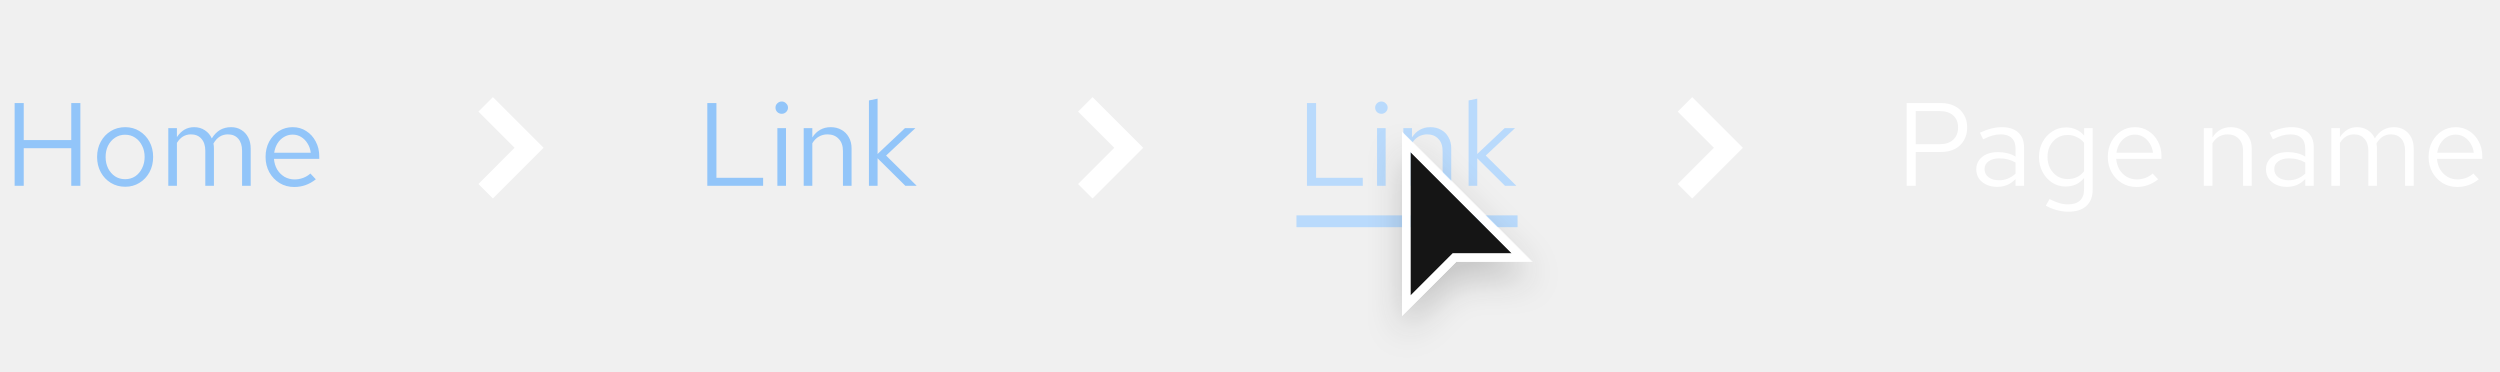
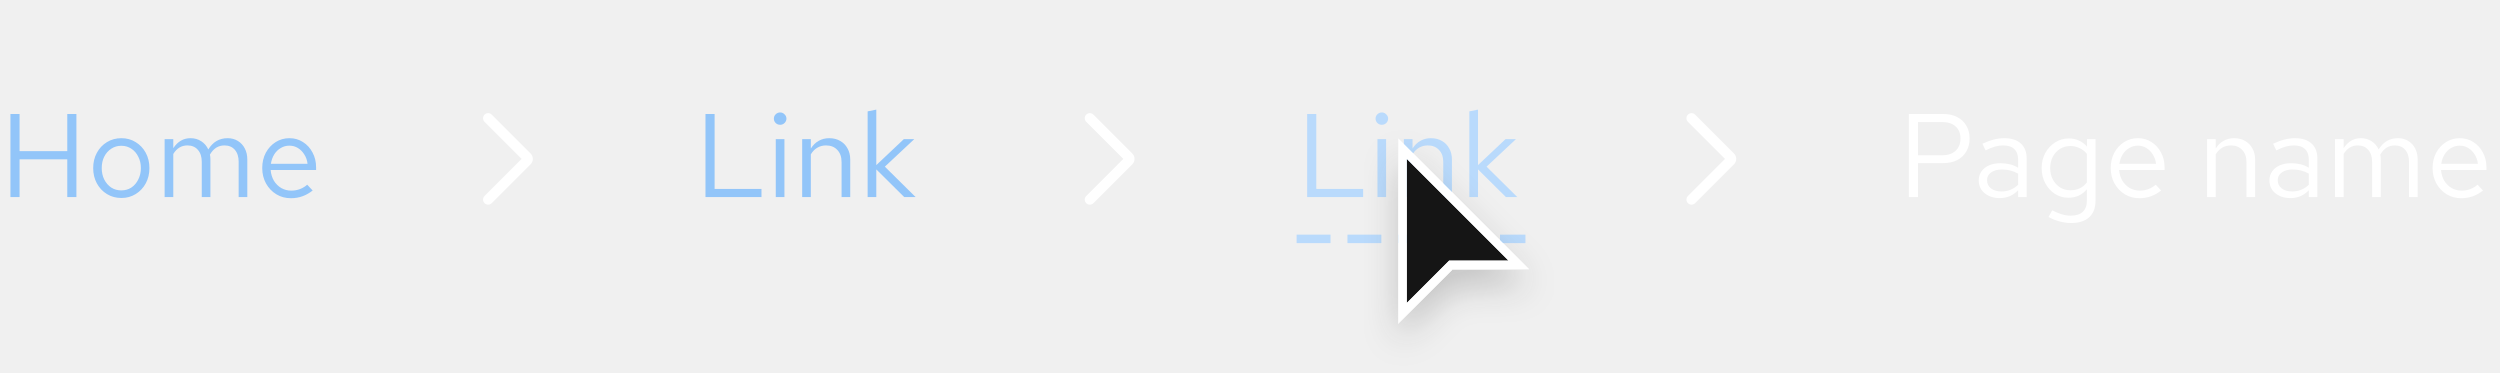
- <svg xmlns="http://www.w3.org/2000/svg" width="296" height="44" viewBox="0 0 296 44" fill="none">
-   <path d="M1.732 22V12.2H2.81V16.582H8.438V12.2H9.516V22H8.438V17.548H2.81V22H1.732ZM14.828 22.112C14.193 22.112 13.624 21.958 13.12 21.65C12.616 21.342 12.219 20.922 11.93 20.39C11.641 19.858 11.496 19.256 11.496 18.584C11.496 17.912 11.641 17.31 11.93 16.778C12.219 16.246 12.616 15.826 13.12 15.518C13.624 15.21 14.193 15.056 14.828 15.056C15.453 15.056 16.013 15.21 16.508 15.518C17.012 15.826 17.409 16.246 17.698 16.778C17.987 17.31 18.132 17.912 18.132 18.584C18.132 19.256 17.987 19.858 17.698 20.39C17.409 20.922 17.012 21.342 16.508 21.65C16.013 21.958 15.453 22.112 14.828 22.112ZM14.814 21.216C15.262 21.216 15.659 21.104 16.004 20.88C16.349 20.647 16.62 20.329 16.816 19.928C17.021 19.527 17.124 19.079 17.124 18.584C17.124 18.08 17.021 17.632 16.816 17.24C16.62 16.839 16.349 16.526 16.004 16.302C15.659 16.069 15.262 15.952 14.814 15.952C14.366 15.952 13.969 16.069 13.624 16.302C13.279 16.526 13.003 16.839 12.798 17.24C12.602 17.632 12.504 18.08 12.504 18.584C12.504 19.079 12.602 19.527 12.798 19.928C13.003 20.329 13.279 20.647 13.624 20.88C13.969 21.104 14.366 21.216 14.814 21.216ZM19.925 22V15.168H20.947V16.232C21.208 15.84 21.507 15.546 21.843 15.35C22.179 15.154 22.557 15.056 22.977 15.056C23.462 15.056 23.887 15.177 24.251 15.42C24.615 15.653 24.89 15.975 25.077 16.386C25.348 15.947 25.67 15.616 26.043 15.392C26.426 15.168 26.864 15.056 27.359 15.056C27.816 15.056 28.218 15.163 28.563 15.378C28.918 15.593 29.193 15.891 29.389 16.274C29.585 16.647 29.683 17.086 29.683 17.59V22H28.661V17.842C28.661 17.245 28.512 16.773 28.213 16.428C27.914 16.083 27.504 15.91 26.981 15.91C26.626 15.91 26.304 15.999 26.015 16.176C25.735 16.353 25.488 16.624 25.273 16.988C25.292 17.081 25.306 17.179 25.315 17.282C25.324 17.385 25.329 17.487 25.329 17.59V22H24.307V17.842C24.307 17.245 24.153 16.773 23.845 16.428C23.546 16.083 23.136 15.91 22.613 15.91C21.913 15.91 21.358 16.246 20.947 16.918V22H19.925ZM34.831 22.14C34.197 22.14 33.623 21.986 33.109 21.678C32.596 21.361 32.19 20.936 31.891 20.404C31.593 19.863 31.443 19.256 31.443 18.584C31.443 17.912 31.583 17.31 31.863 16.778C32.153 16.246 32.54 15.826 33.025 15.518C33.511 15.21 34.052 15.056 34.649 15.056C35.256 15.056 35.792 15.21 36.259 15.518C36.735 15.817 37.108 16.227 37.379 16.75C37.659 17.263 37.799 17.847 37.799 18.5V18.808H32.437C32.474 19.275 32.6 19.695 32.815 20.068C33.039 20.432 33.328 20.721 33.683 20.936C34.047 21.141 34.444 21.244 34.873 21.244C35.228 21.244 35.569 21.183 35.895 21.062C36.231 20.931 36.516 20.759 36.749 20.544L37.393 21.23C37.001 21.538 36.595 21.767 36.175 21.916C35.755 22.065 35.307 22.14 34.831 22.14ZM32.465 18.08H36.791C36.745 17.669 36.618 17.305 36.413 16.988C36.217 16.661 35.965 16.405 35.657 16.218C35.358 16.031 35.023 15.938 34.649 15.938C34.276 15.938 33.935 16.031 33.627 16.218C33.319 16.395 33.062 16.647 32.857 16.974C32.661 17.291 32.531 17.66 32.465 18.08Z" fill="#92C5F9" />
-   <path d="M58.357 23.5L56.643 21.786L60.928 17.5L56.643 13.214L58.357 11.5L64.357 17.5L58.357 23.5Z" fill="white" />
-   <path d="M83.746 22V12.2H84.824V21.048H90.354V22H83.746ZM92.04 22V15.168H93.062V22H92.04ZM92.558 13.474C92.353 13.474 92.175 13.404 92.026 13.264C91.886 13.115 91.816 12.942 91.816 12.746C91.816 12.55 91.886 12.382 92.026 12.242C92.175 12.093 92.353 12.018 92.558 12.018C92.763 12.018 92.936 12.093 93.076 12.242C93.225 12.382 93.3 12.55 93.3 12.746C93.3 12.942 93.225 13.115 93.076 13.264C92.936 13.404 92.763 13.474 92.558 13.474ZM95.157 22V15.168H96.179V16.274C96.441 15.863 96.753 15.56 97.117 15.364C97.481 15.159 97.892 15.056 98.349 15.056C98.844 15.056 99.273 15.163 99.637 15.378C100.011 15.583 100.3 15.877 100.505 16.26C100.72 16.633 100.827 17.072 100.827 17.576V22H99.805V17.87C99.805 17.263 99.637 16.787 99.301 16.442C98.975 16.087 98.531 15.91 97.971 15.91C97.598 15.91 97.257 15.999 96.949 16.176C96.641 16.353 96.385 16.615 96.179 16.96V22H95.157ZM102.882 22V11.892L103.904 11.682V18.234L107.152 15.168H108.384L104.912 18.416L108.538 22H107.194L103.904 18.738V22H102.882Z" fill="#92C5F9" />
-   <path d="M129.357 23.5L127.643 21.786L131.929 17.5L127.643 13.214L129.357 11.5L135.357 17.5L129.357 23.5Z" fill="white" />
-   <path d="M154.746 22V12.2H155.824V21.048H161.354V22H154.746ZM163.04 22V15.168H164.062V22H163.04ZM163.558 13.474C163.353 13.474 163.175 13.404 163.026 13.264C162.886 13.115 162.816 12.942 162.816 12.746C162.816 12.55 162.886 12.382 163.026 12.242C163.175 12.093 163.353 12.018 163.558 12.018C163.763 12.018 163.936 12.093 164.076 12.242C164.225 12.382 164.3 12.55 164.3 12.746C164.3 12.942 164.225 13.115 164.076 13.264C163.936 13.404 163.763 13.474 163.558 13.474ZM166.157 22V15.168H167.179V16.274C167.441 15.863 167.753 15.56 168.117 15.364C168.481 15.159 168.892 15.056 169.349 15.056C169.844 15.056 170.273 15.163 170.637 15.378C171.011 15.583 171.3 15.877 171.505 16.26C171.72 16.633 171.827 17.072 171.827 17.576V22H170.805V17.87C170.805 17.263 170.637 16.787 170.301 16.442C169.975 16.087 169.531 15.91 168.971 15.91C168.598 15.91 168.257 15.999 167.949 16.176C167.641 16.353 167.385 16.615 167.179 16.96V22H166.157ZM173.882 22V11.892L174.904 11.682V18.234L178.152 15.168H179.384L175.912 18.416L179.538 22H178.194L174.904 18.738V22H173.882Z" fill="#B9DAFC" />
-   <path d="M153.5 25.5H179.678V26.9H153.5V25.5Z" fill="#B9DAFC" />
-   <path d="M200.357 23.5L198.643 21.786L202.929 17.5L198.643 13.214L200.357 11.5L206.357 17.5L200.357 23.5Z" fill="white" />
-   <path d="M225.746 22V12.2H229.792C230.427 12.2 230.977 12.321 231.444 12.564C231.911 12.797 232.27 13.133 232.522 13.572C232.783 14.001 232.914 14.51 232.914 15.098C232.914 15.677 232.783 16.185 232.522 16.624C232.27 17.063 231.911 17.403 231.444 17.646C230.977 17.879 230.427 17.996 229.792 17.996H226.824V22H225.746ZM226.824 17.072H229.666C230.347 17.072 230.879 16.895 231.262 16.54C231.645 16.185 231.836 15.705 231.836 15.098C231.836 14.491 231.645 14.015 231.262 13.67C230.879 13.325 230.347 13.152 229.666 13.152H226.824V17.072ZM236.469 22.126C235.983 22.126 235.554 22.037 235.181 21.86C234.807 21.683 234.513 21.44 234.299 21.132C234.093 20.815 233.991 20.451 233.991 20.04C233.991 19.629 234.098 19.275 234.313 18.976C234.527 18.668 234.826 18.43 235.209 18.262C235.591 18.094 236.039 18.01 236.553 18.01C236.945 18.01 237.313 18.052 237.659 18.136C238.013 18.22 238.34 18.355 238.639 18.542V17.604C238.639 17.044 238.489 16.624 238.191 16.344C237.892 16.055 237.453 15.91 236.875 15.91C236.557 15.91 236.231 15.957 235.895 16.05C235.568 16.143 235.204 16.293 234.803 16.498L234.425 15.714C235.339 15.275 236.198 15.056 237.001 15.056C237.85 15.056 238.503 15.266 238.961 15.686C239.418 16.097 239.647 16.689 239.647 17.464V22H238.639V21.202C238.34 21.51 238.009 21.743 237.645 21.902C237.281 22.051 236.889 22.126 236.469 22.126ZM234.971 20.012C234.971 20.413 235.125 20.735 235.433 20.978C235.75 21.221 236.165 21.342 236.679 21.342C237.061 21.342 237.411 21.277 237.729 21.146C238.055 21.015 238.359 20.819 238.639 20.558V19.242C238.349 19.074 238.051 18.953 237.743 18.878C237.435 18.794 237.089 18.752 236.707 18.752C236.184 18.752 235.764 18.869 235.447 19.102C235.129 19.326 234.971 19.629 234.971 20.012ZM244.888 25.066C244.43 25.066 243.968 25.001 243.502 24.87C243.044 24.749 242.62 24.576 242.228 24.352L242.662 23.568C243.082 23.783 243.464 23.941 243.81 24.044C244.155 24.147 244.5 24.198 244.846 24.198C245.471 24.198 245.942 24.049 246.26 23.75C246.586 23.451 246.75 23.017 246.75 22.448V21.076C246.488 21.403 246.171 21.655 245.798 21.832C245.424 22 245.014 22.084 244.566 22.084C243.978 22.084 243.446 21.93 242.97 21.622C242.494 21.305 242.116 20.885 241.836 20.362C241.556 19.83 241.416 19.237 241.416 18.584C241.416 17.931 241.556 17.343 241.836 16.82C242.125 16.288 242.512 15.868 242.998 15.56C243.483 15.243 244.024 15.084 244.622 15.084C245.051 15.084 245.448 15.168 245.812 15.336C246.176 15.495 246.493 15.733 246.764 16.05V15.168H247.772V22.434C247.772 23.283 247.524 23.932 247.03 24.38C246.535 24.837 245.821 25.066 244.888 25.066ZM244.818 21.202C245.219 21.202 245.588 21.123 245.924 20.964C246.26 20.796 246.535 20.567 246.75 20.278V16.904C246.526 16.615 246.241 16.391 245.896 16.232C245.56 16.064 245.2 15.98 244.818 15.98C244.36 15.98 243.95 16.092 243.586 16.316C243.231 16.54 242.946 16.848 242.732 17.24C242.526 17.632 242.424 18.08 242.424 18.584C242.424 19.079 242.526 19.527 242.732 19.928C242.946 20.32 243.231 20.633 243.586 20.866C243.95 21.09 244.36 21.202 244.818 21.202ZM252.952 22.14C252.318 22.14 251.744 21.986 251.23 21.678C250.717 21.361 250.311 20.936 250.012 20.404C249.714 19.863 249.564 19.256 249.564 18.584C249.564 17.912 249.704 17.31 249.984 16.778C250.274 16.246 250.661 15.826 251.146 15.518C251.632 15.21 252.173 15.056 252.77 15.056C253.377 15.056 253.914 15.21 254.38 15.518C254.856 15.817 255.23 16.227 255.5 16.75C255.78 17.263 255.92 17.847 255.92 18.5V18.808H250.558C250.596 19.275 250.722 19.695 250.936 20.068C251.16 20.432 251.45 20.721 251.804 20.936C252.168 21.141 252.565 21.244 252.994 21.244C253.349 21.244 253.69 21.183 254.016 21.062C254.352 20.931 254.637 20.759 254.87 20.544L255.514 21.23C255.122 21.538 254.716 21.767 254.296 21.916C253.876 22.065 253.428 22.14 252.952 22.14ZM250.586 18.08H254.912C254.866 17.669 254.74 17.305 254.534 16.988C254.338 16.661 254.086 16.405 253.778 16.218C253.48 16.031 253.144 15.938 252.77 15.938C252.397 15.938 252.056 16.031 251.748 16.218C251.44 16.395 251.184 16.647 250.978 16.974C250.782 17.291 250.652 17.66 250.586 18.08ZM260.933 22V15.168H261.955V16.274C262.216 15.863 262.529 15.56 262.893 15.364C263.257 15.159 263.667 15.056 264.125 15.056C264.619 15.056 265.049 15.163 265.413 15.378C265.786 15.583 266.075 15.877 266.281 16.26C266.495 16.633 266.603 17.072 266.603 17.576V22H265.581V17.87C265.581 17.263 265.413 16.787 265.077 16.442C264.75 16.087 264.307 15.91 263.747 15.91C263.373 15.91 263.033 15.999 262.725 16.176C262.417 16.353 262.16 16.615 261.955 16.96V22H260.933ZM270.771 22.126C270.286 22.126 269.857 22.037 269.483 21.86C269.11 21.683 268.816 21.44 268.601 21.132C268.396 20.815 268.293 20.451 268.293 20.04C268.293 19.629 268.401 19.275 268.615 18.976C268.83 18.668 269.129 18.43 269.511 18.262C269.894 18.094 270.342 18.01 270.855 18.01C271.247 18.01 271.616 18.052 271.961 18.136C272.316 18.22 272.643 18.355 272.941 18.542V17.604C272.941 17.044 272.792 16.624 272.493 16.344C272.195 16.055 271.756 15.91 271.177 15.91C270.86 15.91 270.533 15.957 270.197 16.05C269.871 16.143 269.507 16.293 269.105 16.498L268.727 15.714C269.642 15.275 270.501 15.056 271.303 15.056C272.153 15.056 272.806 15.266 273.263 15.686C273.721 16.097 273.949 16.689 273.949 17.464V22H272.941V21.202C272.643 21.51 272.311 21.743 271.947 21.902C271.583 22.051 271.191 22.126 270.771 22.126ZM269.273 20.012C269.273 20.413 269.427 20.735 269.735 20.978C270.053 21.221 270.468 21.342 270.981 21.342C271.364 21.342 271.714 21.277 272.031 21.146C272.358 21.015 272.661 20.819 272.941 20.558V19.242C272.652 19.074 272.353 18.953 272.045 18.878C271.737 18.794 271.392 18.752 271.009 18.752C270.487 18.752 270.067 18.869 269.749 19.102C269.432 19.326 269.273 19.629 269.273 20.012ZM276.027 22V15.168H277.049V16.232C277.31 15.84 277.609 15.546 277.945 15.35C278.281 15.154 278.659 15.056 279.079 15.056C279.564 15.056 279.989 15.177 280.353 15.42C280.717 15.653 280.992 15.975 281.179 16.386C281.449 15.947 281.771 15.616 282.145 15.392C282.527 15.168 282.966 15.056 283.461 15.056C283.918 15.056 284.319 15.163 284.665 15.378C285.019 15.593 285.295 15.891 285.491 16.274C285.687 16.647 285.785 17.086 285.785 17.59V22H284.763V17.842C284.763 17.245 284.613 16.773 284.315 16.428C284.016 16.083 283.605 15.91 283.083 15.91C282.728 15.91 282.406 15.999 282.117 16.176C281.837 16.353 281.589 16.624 281.375 16.988C281.393 17.081 281.407 17.179 281.417 17.282C281.426 17.385 281.431 17.487 281.431 17.59V22H280.409V17.842C280.409 17.245 280.255 16.773 279.947 16.428C279.648 16.083 279.237 15.91 278.715 15.91C278.015 15.91 277.459 16.246 277.049 16.918V22H276.027ZM290.933 22.14C290.298 22.14 289.724 21.986 289.211 21.678C288.697 21.361 288.291 20.936 287.993 20.404C287.694 19.863 287.545 19.256 287.545 18.584C287.545 17.912 287.685 17.31 287.965 16.778C288.254 16.246 288.641 15.826 289.127 15.518C289.612 15.21 290.153 15.056 290.751 15.056C291.357 15.056 291.894 15.21 292.361 15.518C292.837 15.817 293.21 16.227 293.481 16.75C293.761 17.263 293.901 17.847 293.901 18.5V18.808H288.539C288.576 19.275 288.702 19.695 288.917 20.068C289.141 20.432 289.43 20.721 289.785 20.936C290.149 21.141 290.545 21.244 290.975 21.244C291.329 21.244 291.67 21.183 291.997 21.062C292.333 20.931 292.617 20.759 292.851 20.544L293.495 21.23C293.103 21.538 292.697 21.767 292.277 21.916C291.857 22.065 291.409 22.14 290.933 22.14ZM288.567 18.08H292.893C292.846 17.669 292.72 17.305 292.515 16.988C292.319 16.661 292.067 16.405 291.759 16.218C291.46 16.031 291.124 15.938 290.751 15.938C290.377 15.938 290.037 16.031 289.729 16.218C289.421 16.395 289.164 16.647 288.959 16.974C288.763 17.291 288.632 17.66 288.567 18.08Z" fill="white" />
-   <g filter="url(#filter0_d_26_1185)">
-     <path d="M167 35V18L179 30H172L167 35Z" fill="#151515" />
-     <path d="M166.5 35V36.207L167.354 35.354L172.207 30.5H179H180.207L179.354 29.646L167.354 17.646L166.5 16.793V18V35Z" stroke="white" />
+ <svg xmlns="http://www.w3.org/2000/svg" width="295" height="44" viewBox="0 0 295 44" fill="none">
+   <g clip-path="url(#clip0_4_247)">
+     <path d="M1.232 23.25V13.45H2.31V17.832H7.938V13.45H9.016V23.25H7.938V18.798H2.31V23.25H1.232ZM14.328 23.362C13.693 23.362 13.124 23.208 12.62 22.9C12.116 22.592 11.719 22.172 11.43 21.64C11.141 21.108 10.996 20.506 10.996 19.834C10.996 19.162 11.141 18.56 11.43 18.028C11.719 17.496 12.116 17.076 12.62 16.768C13.124 16.46 13.693 16.306 14.328 16.306C14.953 16.306 15.513 16.46 16.008 16.768C16.512 17.076 16.909 17.496 17.198 18.028C17.487 18.56 17.632 19.162 17.632 19.834C17.632 20.506 17.487 21.108 17.198 21.64C16.909 22.172 16.512 22.592 16.008 22.9C15.513 23.208 14.953 23.362 14.328 23.362ZM14.314 22.466C14.762 22.466 15.159 22.354 15.504 22.13C15.849 21.897 16.12 21.579 16.316 21.178C16.521 20.777 16.624 20.329 16.624 19.834C16.624 19.33 16.521 18.882 16.316 18.49C16.12 18.089 15.849 17.776 15.504 17.552C15.159 17.319 14.762 17.202 14.314 17.202C13.866 17.202 13.469 17.319 13.124 17.552C12.779 17.776 12.503 18.089 12.298 18.49C12.102 18.882 12.004 19.33 12.004 19.834C12.004 20.329 12.102 20.777 12.298 21.178C12.503 21.579 12.779 21.897 13.124 22.13C13.469 22.354 13.866 22.466 14.314 22.466ZM19.425 23.25V16.418H20.447V17.482C20.708 17.09 21.007 16.796 21.343 16.6C21.679 16.404 22.057 16.306 22.477 16.306C22.962 16.306 23.387 16.427 23.751 16.67C24.115 16.903 24.39 17.225 24.577 17.636C24.848 17.197 25.17 16.866 25.543 16.642C25.926 16.418 26.364 16.306 26.859 16.306C27.316 16.306 27.718 16.413 28.063 16.628C28.418 16.843 28.693 17.141 28.889 17.524C29.085 17.897 29.183 18.336 29.183 18.84V23.25H28.161V19.092C28.161 18.495 28.012 18.023 27.713 17.678C27.414 17.333 27.004 17.16 26.481 17.16C26.126 17.16 25.804 17.249 25.515 17.426C25.235 17.603 24.988 17.874 24.773 18.238C24.792 18.331 24.806 18.429 24.815 18.532C24.824 18.635 24.829 18.737 24.829 18.84V23.25H23.807V19.092C23.807 18.495 23.653 18.023 23.345 17.678C23.046 17.333 22.636 17.16 22.113 17.16C21.413 17.16 20.858 17.496 20.447 18.168V23.25H19.425ZM34.331 23.39C33.697 23.39 33.123 23.236 32.609 22.928C32.096 22.611 31.69 22.186 31.391 21.654C31.093 21.113 30.943 20.506 30.943 19.834C30.943 19.162 31.083 18.56 31.363 18.028C31.652 17.496 32.04 17.076 32.525 16.768C33.011 16.46 33.552 16.306 34.149 16.306C34.756 16.306 35.292 16.46 35.759 16.768C36.235 17.067 36.608 17.477 36.879 18C37.159 18.513 37.299 19.097 37.299 19.75V20.058H31.937C31.974 20.525 32.1 20.945 32.315 21.318C32.539 21.682 32.828 21.971 33.183 22.186C33.547 22.391 33.944 22.494 34.373 22.494C34.728 22.494 35.069 22.433 35.395 22.312C35.731 22.181 36.016 22.009 36.249 21.794L36.893 22.48C36.501 22.788 36.095 23.017 35.675 23.166C35.255 23.315 34.807 23.39 34.331 23.39ZM31.965 19.33H36.291C36.245 18.919 36.118 18.555 35.913 18.238C35.717 17.911 35.465 17.655 35.157 17.468C34.858 17.281 34.523 17.188 34.149 17.188C33.776 17.188 33.435 17.281 33.127 17.468C32.819 17.645 32.562 17.897 32.357 18.224C32.161 18.541 32.031 18.91 31.965 19.33Z" fill="#92C5F9" />
+     <g clip-path="url(#clip1_4_247)">
+       <path d="M57.6 24.15C57.447 24.15 57.293 24.091 57.176 23.974C56.941 23.74 56.941 23.36 57.176 23.126L61.552 18.75L57.176 14.374C56.941 14.14 56.941 13.76 57.176 13.526C57.41 13.291 57.79 13.291 58.024 13.526L62.612 18.114C62.963 18.465 62.963 19.035 62.612 19.386L58.024 23.974C57.907 24.091 57.754 24.15 57.6 24.15Z" fill="white" />
+     </g>
+     <path d="M83.246 23.25V13.45H84.324V22.298H89.854V23.25H83.246ZM91.54 23.25V16.418H92.562V23.25H91.54ZM92.058 14.724C91.853 14.724 91.675 14.654 91.526 14.514C91.386 14.365 91.316 14.192 91.316 13.996C91.316 13.8 91.386 13.632 91.526 13.492C91.675 13.343 91.853 13.268 92.058 13.268C92.263 13.268 92.436 13.343 92.576 13.492C92.725 13.632 92.8 13.8 92.8 13.996C92.8 14.192 92.725 14.365 92.576 14.514C92.436 14.654 92.263 14.724 92.058 14.724ZM94.657 23.25V16.418H95.679V17.524C95.941 17.113 96.253 16.81 96.617 16.614C96.981 16.409 97.392 16.306 97.849 16.306C98.344 16.306 98.773 16.413 99.137 16.628C99.511 16.833 99.8 17.127 100.005 17.51C100.22 17.883 100.327 18.322 100.327 18.826V23.25H99.305V19.12C99.305 18.513 99.137 18.037 98.801 17.692C98.475 17.337 98.031 17.16 97.471 17.16C97.098 17.16 96.757 17.249 96.449 17.426C96.141 17.603 95.885 17.865 95.679 18.21V23.25H94.657ZM102.382 23.25V13.142L103.404 12.932V19.484L106.652 16.418H107.884L104.412 19.666L108.038 23.25H106.694L103.404 19.988V23.25H102.382Z" fill="#92C5F9" />
+     <g clip-path="url(#clip2_4_247)">
+       <path d="M128.6 24.15C128.446 24.15 128.293 24.091 128.176 23.974C127.941 23.74 127.941 23.36 128.176 23.126L132.552 18.75L128.176 14.374C127.941 14.14 127.941 13.76 128.176 13.526C128.41 13.291 128.79 13.291 129.024 13.526L133.612 18.114C133.963 18.465 133.963 19.035 133.612 19.386L129.024 23.974C128.907 24.091 128.753 24.15 128.6 24.15Z" fill="white" />
+     </g>
+     <path d="M154.246 23.25V13.45H155.324V22.298H160.854V23.25H154.246ZM162.54 23.25V16.418H163.562V23.25H162.54ZM163.058 14.724C162.853 14.724 162.675 14.654 162.526 14.514C162.386 14.365 162.316 14.192 162.316 13.996C162.316 13.8 162.386 13.632 162.526 13.492C162.675 13.343 162.853 13.268 163.058 13.268C163.263 13.268 163.436 13.343 163.576 13.492C163.725 13.632 163.8 13.8 163.8 13.996C163.8 14.192 163.725 14.365 163.576 14.514C163.436 14.654 163.263 14.724 163.058 14.724ZM165.657 23.25V16.418H166.679V17.524C166.941 17.113 167.253 16.81 167.617 16.614C167.981 16.409 168.392 16.306 168.849 16.306C169.344 16.306 169.773 16.413 170.137 16.628C170.511 16.833 170.8 17.127 171.005 17.51C171.22 17.883 171.327 18.322 171.327 18.826V23.25H170.305V19.12C170.305 18.513 170.137 18.037 169.801 17.692C169.475 17.337 169.031 17.16 168.471 17.16C168.098 17.16 167.757 17.249 167.449 17.426C167.141 17.603 166.885 17.865 166.679 18.21V23.25H165.657ZM173.382 23.25V13.142L174.404 12.932V19.484L177.652 16.418H178.884L175.412 19.666L179.038 23.25H177.694L174.404 19.988V23.25H173.382Z" fill="#B9DAFC" />
+     <g clip-path="url(#clip3_4_247)">
+       <path d="M199.6 24.15C199.446 24.15 199.293 24.091 199.176 23.974C198.941 23.74 198.941 23.36 199.176 23.126L203.552 18.75L199.176 14.374C198.941 14.14 198.941 13.76 199.176 13.526C199.41 13.291 199.79 13.291 200.024 13.526L204.612 18.114C204.963 18.465 204.963 19.035 204.612 19.386L200.024 23.974C199.907 24.091 199.753 24.15 199.6 24.15Z" fill="white" />
+     </g>
+     <path d="M225.246 23.25V13.45H229.292C229.927 13.45 230.477 13.571 230.944 13.814C231.411 14.047 231.77 14.383 232.022 14.822C232.283 15.251 232.414 15.76 232.414 16.348C232.414 16.927 232.283 17.435 232.022 17.874C231.77 18.313 231.411 18.653 230.944 18.896C230.477 19.129 229.927 19.246 229.292 19.246H226.324V23.25H225.246ZM226.324 18.322H229.166C229.847 18.322 230.379 18.145 230.762 17.79C231.145 17.435 231.336 16.955 231.336 16.348C231.336 15.741 231.145 15.265 230.762 14.92C230.379 14.575 229.847 14.402 229.166 14.402H226.324V18.322ZM235.969 23.376C235.483 23.376 235.054 23.287 234.681 23.11C234.307 22.933 234.013 22.69 233.799 22.382C233.593 22.065 233.491 21.701 233.491 21.29C233.491 20.879 233.598 20.525 233.813 20.226C234.027 19.918 234.326 19.68 234.709 19.512C235.091 19.344 235.539 19.26 236.053 19.26C236.445 19.26 236.813 19.302 237.159 19.386C237.513 19.47 237.84 19.605 238.139 19.792V18.854C238.139 18.294 237.989 17.874 237.691 17.594C237.392 17.305 236.953 17.16 236.375 17.16C236.057 17.16 235.731 17.207 235.395 17.3C235.068 17.393 234.704 17.543 234.303 17.748L233.925 16.964C234.839 16.525 235.698 16.306 236.501 16.306C237.35 16.306 238.003 16.516 238.461 16.936C238.918 17.347 239.147 17.939 239.147 18.714V23.25H238.139V22.452C237.84 22.76 237.509 22.993 237.145 23.152C236.781 23.301 236.389 23.376 235.969 23.376ZM234.471 21.262C234.471 21.663 234.625 21.985 234.933 22.228C235.25 22.471 235.665 22.592 236.179 22.592C236.561 22.592 236.911 22.527 237.229 22.396C237.555 22.265 237.859 22.069 238.139 21.808V20.492C237.849 20.324 237.551 20.203 237.243 20.128C236.935 20.044 236.589 20.002 236.207 20.002C235.684 20.002 235.264 20.119 234.947 20.352C234.629 20.576 234.471 20.879 234.471 21.262ZM244.388 26.316C243.93 26.316 243.468 26.251 243.002 26.12C242.544 25.999 242.12 25.826 241.728 25.602L242.162 24.818C242.582 25.033 242.964 25.191 243.31 25.294C243.655 25.397 244 25.448 244.346 25.448C244.971 25.448 245.442 25.299 245.76 25C246.086 24.701 246.25 24.267 246.25 23.698V22.326C245.988 22.653 245.671 22.905 245.298 23.082C244.924 23.25 244.514 23.334 244.066 23.334C243.478 23.334 242.946 23.18 242.47 22.872C241.994 22.555 241.616 22.135 241.336 21.612C241.056 21.08 240.916 20.487 240.916 19.834C240.916 19.181 241.056 18.593 241.336 18.07C241.625 17.538 242.012 17.118 242.498 16.81C242.983 16.493 243.524 16.334 244.122 16.334C244.551 16.334 244.948 16.418 245.312 16.586C245.676 16.745 245.993 16.983 246.264 17.3V16.418H247.272V23.684C247.272 24.533 247.024 25.182 246.53 25.63C246.035 26.087 245.321 26.316 244.388 26.316ZM244.318 22.452C244.719 22.452 245.088 22.373 245.424 22.214C245.76 22.046 246.035 21.817 246.25 21.528V18.154C246.026 17.865 245.741 17.641 245.396 17.482C245.06 17.314 244.7 17.23 244.318 17.23C243.86 17.23 243.45 17.342 243.086 17.566C242.731 17.79 242.446 18.098 242.232 18.49C242.026 18.882 241.924 19.33 241.924 19.834C241.924 20.329 242.026 20.777 242.232 21.178C242.446 21.57 242.731 21.883 243.086 22.116C243.45 22.34 243.86 22.452 244.318 22.452ZM252.452 23.39C251.818 23.39 251.244 23.236 250.73 22.928C250.217 22.611 249.811 22.186 249.512 21.654C249.214 21.113 249.064 20.506 249.064 19.834C249.064 19.162 249.204 18.56 249.484 18.028C249.774 17.496 250.161 17.076 250.646 16.768C251.132 16.46 251.673 16.306 252.27 16.306C252.877 16.306 253.414 16.46 253.88 16.768C254.356 17.067 254.73 17.477 255 18C255.28 18.513 255.42 19.097 255.42 19.75V20.058H250.058C250.096 20.525 250.222 20.945 250.436 21.318C250.66 21.682 250.95 21.971 251.304 22.186C251.668 22.391 252.065 22.494 252.494 22.494C252.849 22.494 253.19 22.433 253.516 22.312C253.852 22.181 254.137 22.009 254.37 21.794L255.014 22.48C254.622 22.788 254.216 23.017 253.796 23.166C253.376 23.315 252.928 23.39 252.452 23.39ZM250.086 19.33H254.412C254.366 18.919 254.24 18.555 254.034 18.238C253.838 17.911 253.586 17.655 253.278 17.468C252.98 17.281 252.644 17.188 252.27 17.188C251.897 17.188 251.556 17.281 251.248 17.468C250.94 17.645 250.684 17.897 250.478 18.224C250.282 18.541 250.152 18.91 250.086 19.33ZM260.433 23.25V16.418H261.455V17.524C261.716 17.113 262.029 16.81 262.393 16.614C262.757 16.409 263.167 16.306 263.625 16.306C264.119 16.306 264.549 16.413 264.913 16.628C265.286 16.833 265.575 17.127 265.781 17.51C265.995 17.883 266.103 18.322 266.103 18.826V23.25H265.081V19.12C265.081 18.513 264.913 18.037 264.577 17.692C264.25 17.337 263.807 17.16 263.247 17.16C262.873 17.16 262.533 17.249 262.225 17.426C261.917 17.603 261.66 17.865 261.455 18.21V23.25H260.433ZM270.271 23.376C269.786 23.376 269.357 23.287 268.983 23.11C268.61 22.933 268.316 22.69 268.101 22.382C267.896 22.065 267.793 21.701 267.793 21.29C267.793 20.879 267.901 20.525 268.115 20.226C268.33 19.918 268.629 19.68 269.011 19.512C269.394 19.344 269.842 19.26 270.355 19.26C270.747 19.26 271.116 19.302 271.461 19.386C271.816 19.47 272.143 19.605 272.441 19.792V18.854C272.441 18.294 272.292 17.874 271.993 17.594C271.695 17.305 271.256 17.16 270.677 17.16C270.36 17.16 270.033 17.207 269.697 17.3C269.371 17.393 269.007 17.543 268.605 17.748L268.227 16.964C269.142 16.525 270.001 16.306 270.803 16.306C271.653 16.306 272.306 16.516 272.763 16.936C273.221 17.347 273.449 17.939 273.449 18.714V23.25H272.441V22.452C272.143 22.76 271.811 22.993 271.447 23.152C271.083 23.301 270.691 23.376 270.271 23.376ZM268.773 21.262C268.773 21.663 268.927 21.985 269.235 22.228C269.553 22.471 269.968 22.592 270.481 22.592C270.864 22.592 271.214 22.527 271.531 22.396C271.858 22.265 272.161 22.069 272.441 21.808V20.492C272.152 20.324 271.853 20.203 271.545 20.128C271.237 20.044 270.892 20.002 270.509 20.002C269.987 20.002 269.567 20.119 269.249 20.352C268.932 20.576 268.773 20.879 268.773 21.262ZM275.527 23.25V16.418H276.549V17.482C276.81 17.09 277.109 16.796 277.445 16.6C277.781 16.404 278.159 16.306 278.579 16.306C279.064 16.306 279.489 16.427 279.853 16.67C280.217 16.903 280.492 17.225 280.679 17.636C280.949 17.197 281.271 16.866 281.645 16.642C282.027 16.418 282.466 16.306 282.961 16.306C283.418 16.306 283.819 16.413 284.165 16.628C284.519 16.843 284.795 17.141 284.991 17.524C285.187 17.897 285.285 18.336 285.285 18.84V23.25H284.263V19.092C284.263 18.495 284.113 18.023 283.815 17.678C283.516 17.333 283.105 17.16 282.583 17.16C282.228 17.16 281.906 17.249 281.617 17.426C281.337 17.603 281.089 17.874 280.875 18.238C280.893 18.331 280.907 18.429 280.917 18.532C280.926 18.635 280.931 18.737 280.931 18.84V23.25H279.909V19.092C279.909 18.495 279.755 18.023 279.447 17.678C279.148 17.333 278.737 17.16 278.215 17.16C277.515 17.16 276.959 17.496 276.549 18.168V23.25H275.527ZM290.433 23.39C289.798 23.39 289.224 23.236 288.711 22.928C288.197 22.611 287.791 22.186 287.493 21.654C287.194 21.113 287.045 20.506 287.045 19.834C287.045 19.162 287.185 18.56 287.465 18.028C287.754 17.496 288.141 17.076 288.627 16.768C289.112 16.46 289.653 16.306 290.251 16.306C290.857 16.306 291.394 16.46 291.861 16.768C292.337 17.067 292.71 17.477 292.981 18C293.261 18.513 293.401 19.097 293.401 19.75V20.058H288.039C288.076 20.525 288.202 20.945 288.417 21.318C288.641 21.682 288.93 21.971 289.285 22.186C289.649 22.391 290.045 22.494 290.475 22.494C290.829 22.494 291.17 22.433 291.497 22.312C291.833 22.181 292.117 22.009 292.351 21.794L292.995 22.48C292.603 22.788 292.197 23.017 291.777 23.166C291.357 23.315 290.909 23.39 290.433 23.39ZM288.067 19.33H292.393C292.346 18.919 292.22 18.555 292.015 18.238C291.819 17.911 291.567 17.655 291.259 17.468C290.96 17.281 290.624 17.188 290.251 17.188C289.877 17.188 289.537 17.281 289.229 17.468C288.921 17.645 288.664 17.897 288.459 18.224C288.263 18.541 288.132 18.91 288.067 19.33Z" fill="white" />
+     <line x1="153.5" y1="28.188" x2="179.5" y2="28.188" stroke="#B9DAFC" stroke-linecap="square" stroke-dasharray="3 3" />
+     <g filter="url(#filter0_d_4_247)">
+       <path d="M166 35.75V18.75L178 30.75H171L166 35.75Z" fill="#151515" />
+       <path d="M179.207 31.25H171.207L165.5 36.957V17.543L179.207 31.25Z" stroke="white" />
+     </g>
  </g>
  <defs>
-     <filter id="filter0_d_26_1185" x="162" y="13.586" width="23.414" height="29.828" filterUnits="userSpaceOnUse" color-interpolation-filters="sRGB">
+     <filter id="filter0_d_4_247" x="161" y="14.336" width="23.414" height="29.828" filterUnits="userSpaceOnUse" color-interpolation-filters="sRGB">
      <feFlood flood-opacity="0" result="BackgroundImageFix" />
      <feColorMatrix in="SourceAlpha" type="matrix" values="0 0 0 0 0 0 0 0 0 0 0 0 0 0 0 0 0 0 127 0" result="hardAlpha" />
      <feOffset dy="2" />
      <feGaussianBlur stdDeviation="2" />
      <feComposite in2="hardAlpha" operator="out" />
      <feColorMatrix type="matrix" values="0 0 0 0 0.082 0 0 0 0 0.082 0 0 0 0 0.082 0 0 0 0.2 0" />
-       <feBlend mode="normal" in2="BackgroundImageFix" result="effect1_dropShadow_26_1185" />
-       <feBlend mode="normal" in="SourceGraphic" in2="effect1_dropShadow_26_1185" result="shape" />
+       <feBlend mode="normal" in2="BackgroundImageFix" result="effect1_dropShadow_4_247" />
+       <feBlend mode="normal" in="SourceGraphic" in2="effect1_dropShadow_4_247" result="shape" />
    </filter>
+     <clipPath id="clip0_4_247">
+       <rect width="295" height="44" fill="white" />
+     </clipPath>
+     <clipPath id="clip1_4_247">
+       <rect width="12" height="12" fill="white" transform="translate(54 12.75)" />
+     </clipPath>
+     <clipPath id="clip2_4_247">
+       <rect width="12" height="12" fill="white" transform="translate(125 12.75)" />
+     </clipPath>
+     <clipPath id="clip3_4_247">
+       <rect width="12" height="12" fill="white" transform="translate(196 12.75)" />
+     </clipPath>
  </defs>
</svg>
